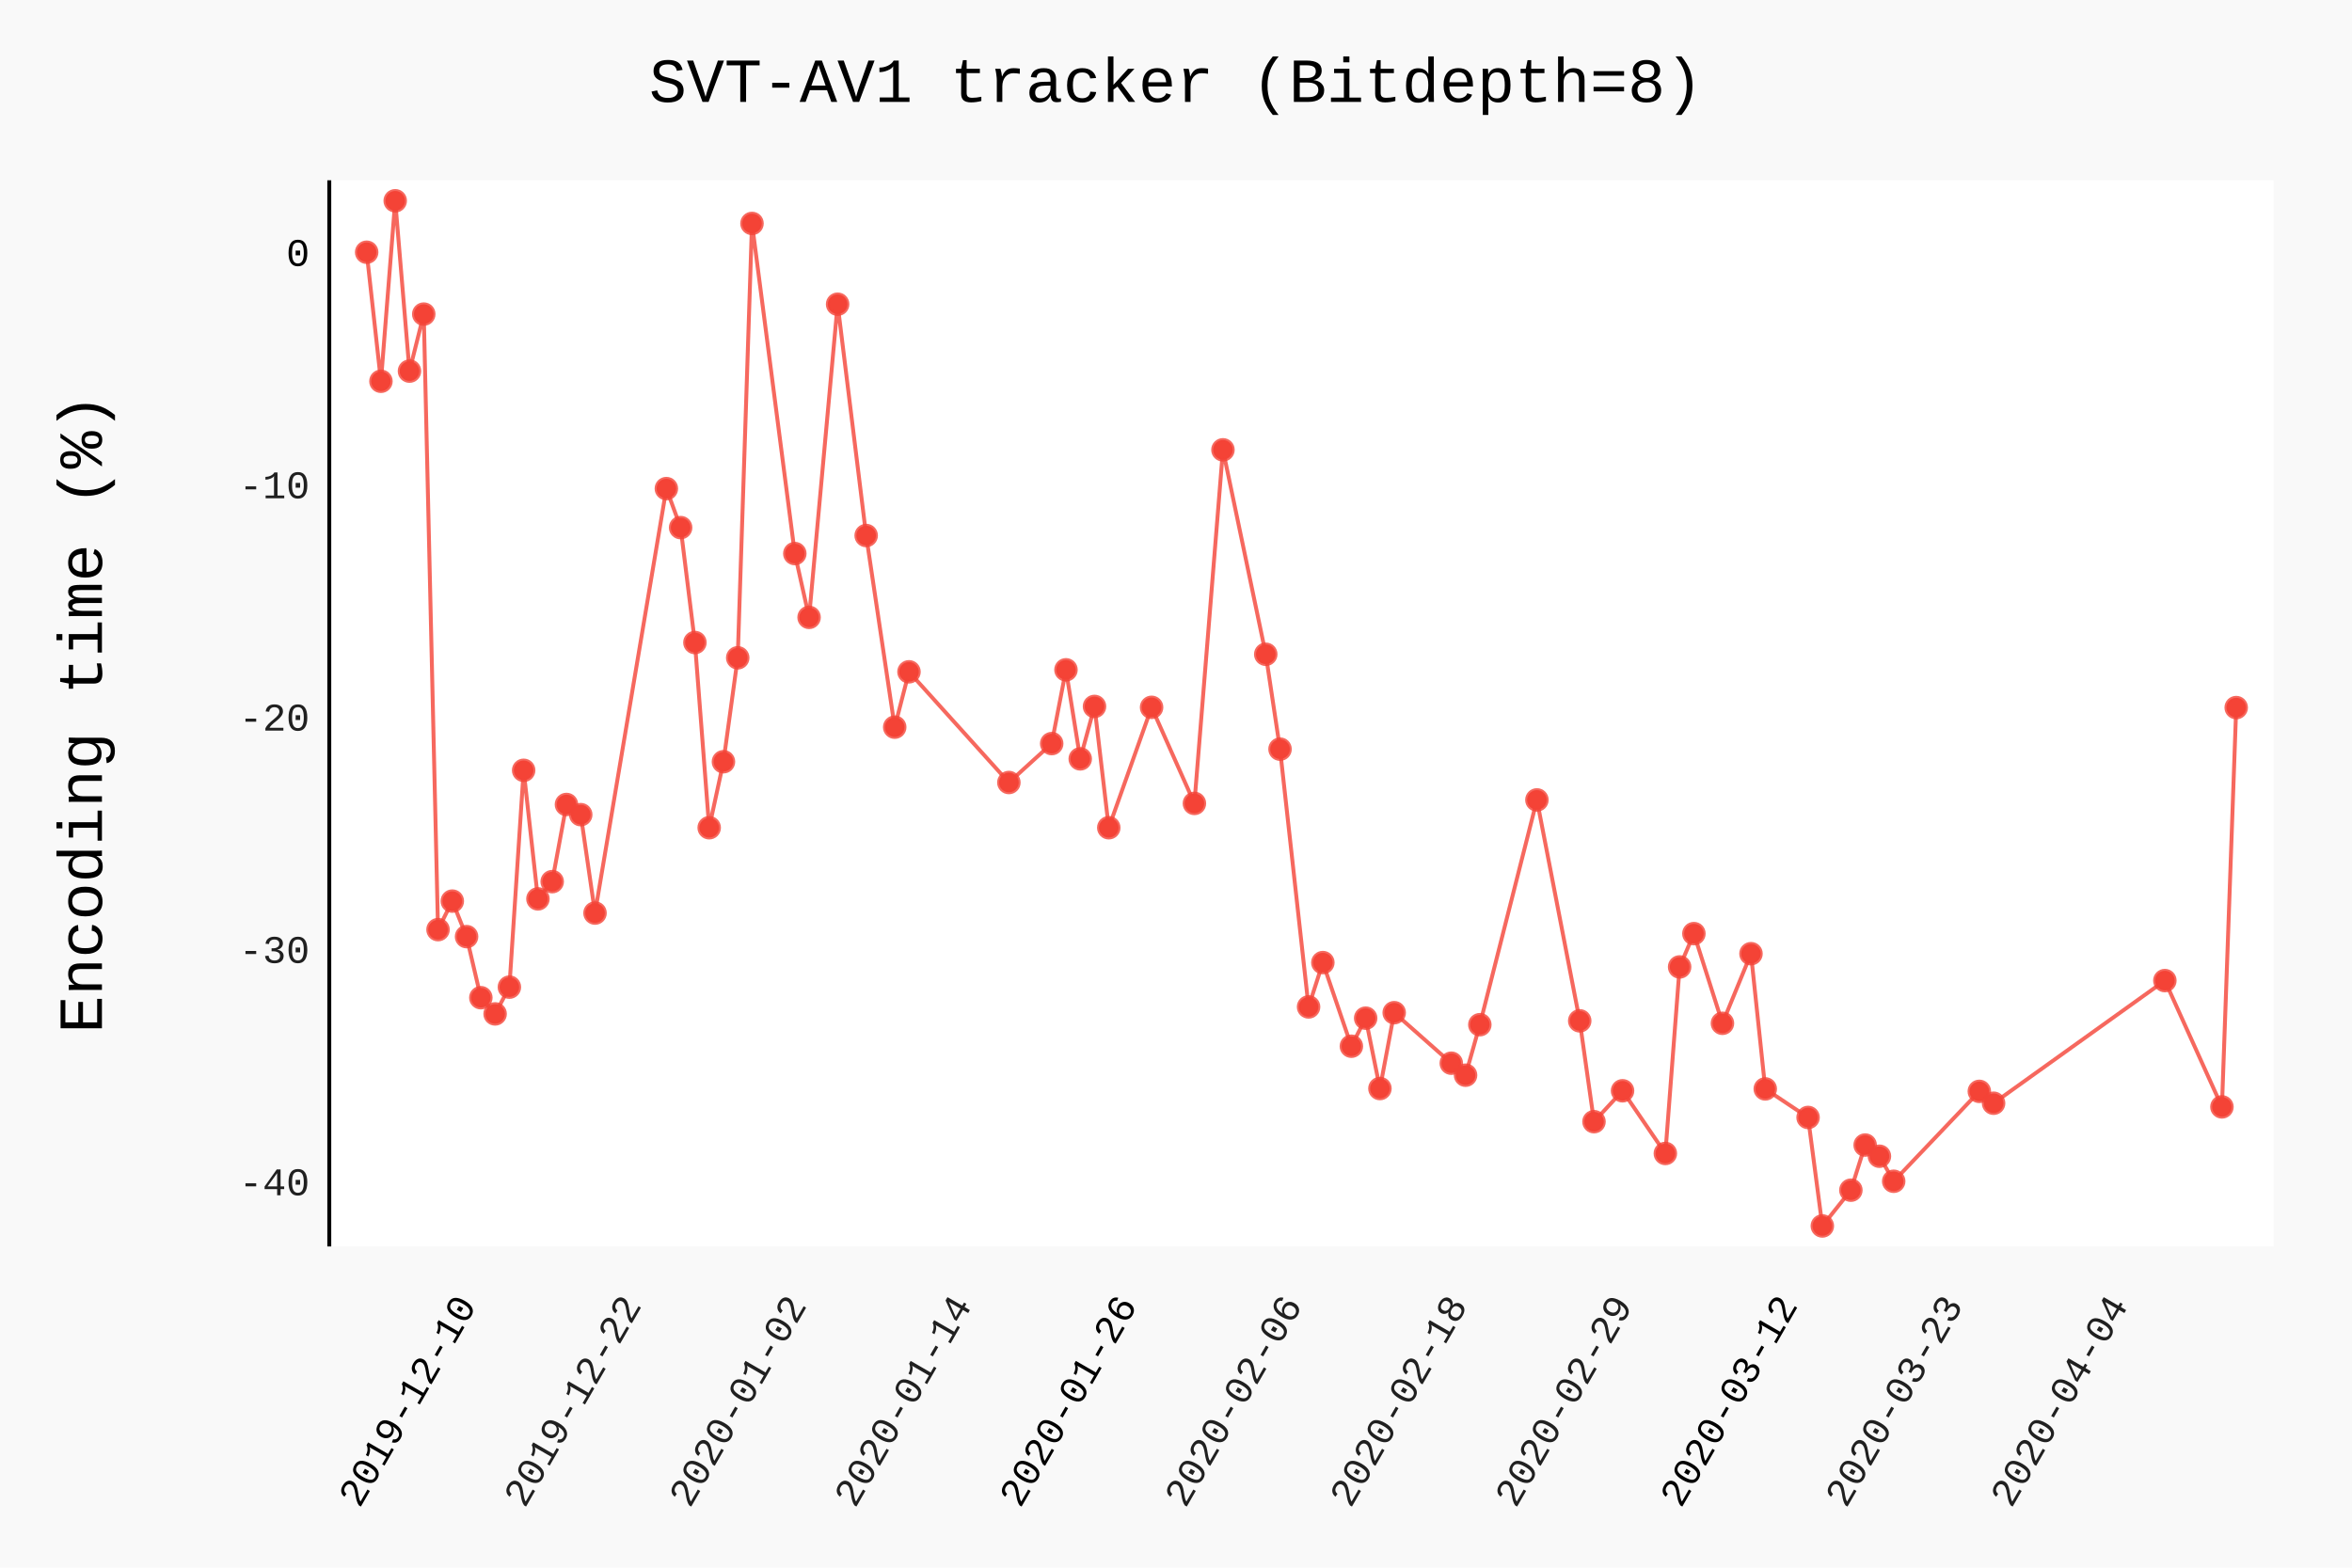
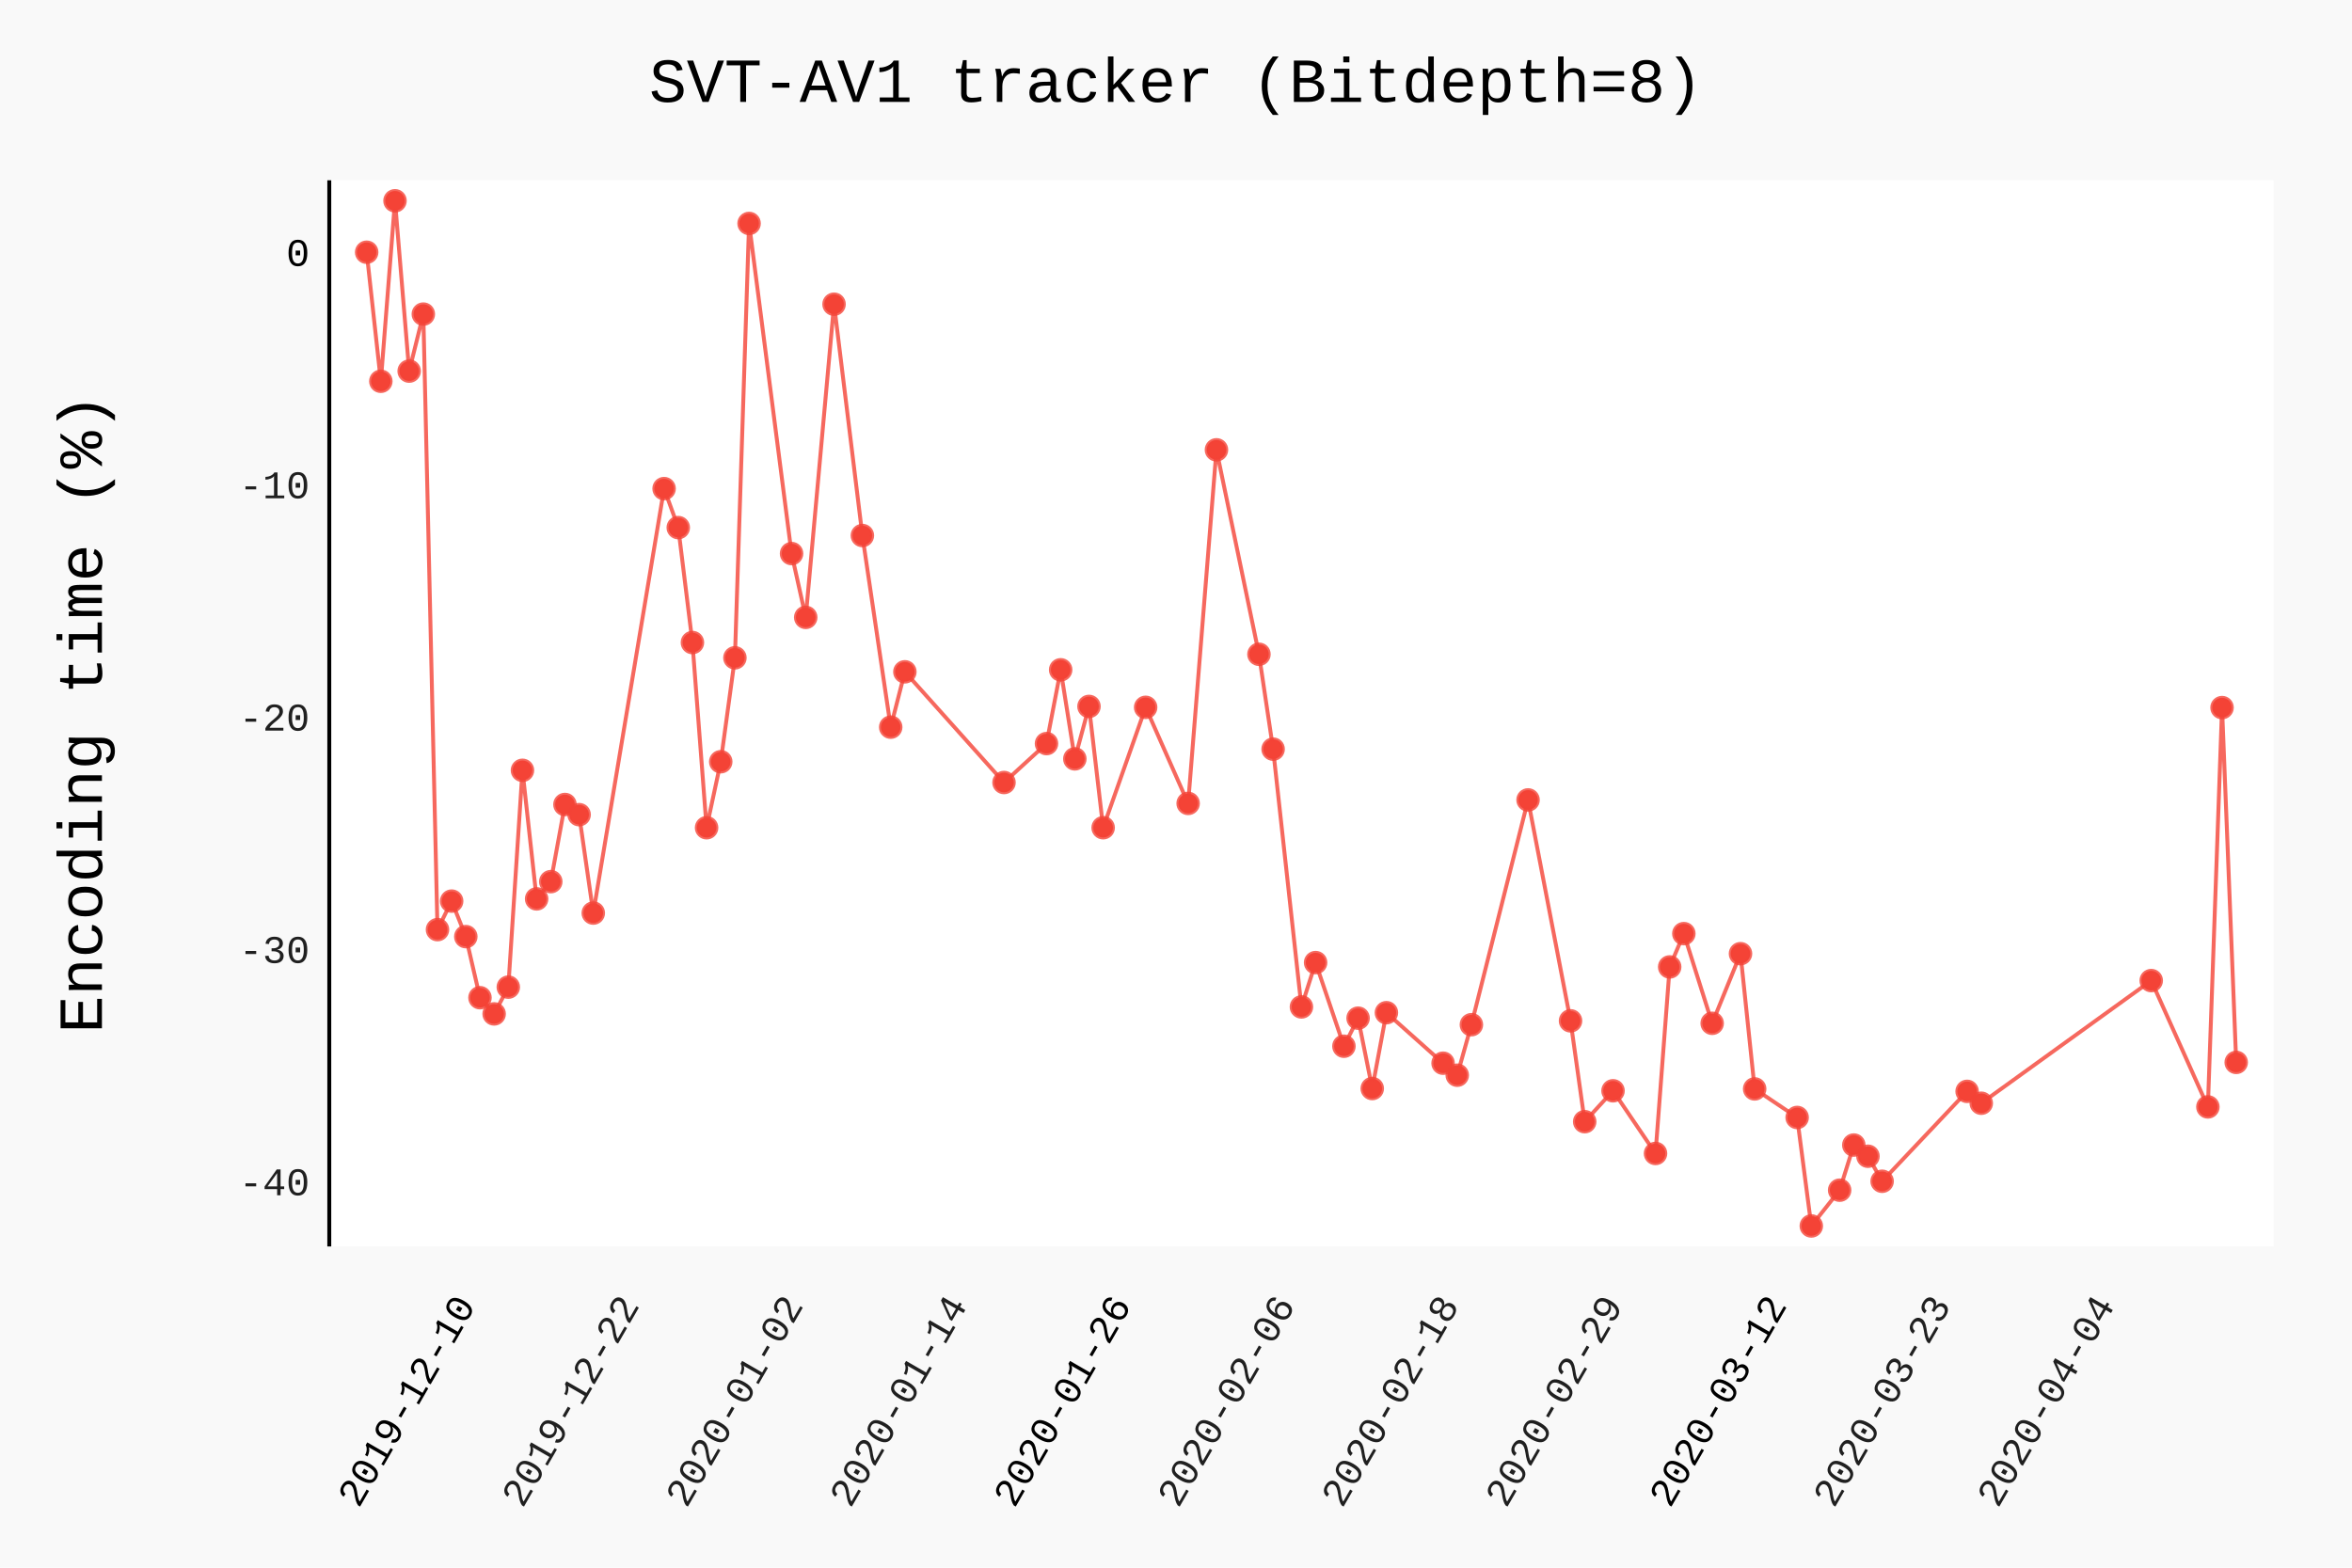
- <svg xmlns="http://www.w3.org/2000/svg" class="pygal-chart" id="chart-8add6dac-dfdd-4f54-ad9d-352d6ab60c06" viewBox="0 0 600 400">
+ <svg xmlns="http://www.w3.org/2000/svg" class="pygal-chart" id="chart-3afecbb2-24a1-4b20-9def-3bb11aa55ef2" viewBox="0 0 600 400">
  <defs>
-     <style type="text/css">#chart-8add6dac-dfdd-4f54-ad9d-352d6ab60c06{-webkit-user-select:none;-webkit-font-smoothing:antialiased;font-family:Consolas,"Liberation Mono",Menlo,Courier,monospace}#chart-8add6dac-dfdd-4f54-ad9d-352d6ab60c06 .title{font-family:Consolas,"Liberation Mono",Menlo,Courier,monospace;font-size:16px}#chart-8add6dac-dfdd-4f54-ad9d-352d6ab60c06 .legends .legend text{font-family:Consolas,"Liberation Mono",Menlo,Courier,monospace;font-size:14px}#chart-8add6dac-dfdd-4f54-ad9d-352d6ab60c06 .axis text{font-family:Consolas,"Liberation Mono",Menlo,Courier,monospace;font-size:10px}#chart-8add6dac-dfdd-4f54-ad9d-352d6ab60c06 .axis text.major{font-family:Consolas,"Liberation Mono",Menlo,Courier,monospace;font-size:10px}#chart-8add6dac-dfdd-4f54-ad9d-352d6ab60c06 .text-overlay text.value{font-family:Consolas,"Liberation Mono",Menlo,Courier,monospace;font-size:16px}#chart-8add6dac-dfdd-4f54-ad9d-352d6ab60c06 .text-overlay text.label{font-family:Consolas,"Liberation Mono",Menlo,Courier,monospace;font-size:10px}#chart-8add6dac-dfdd-4f54-ad9d-352d6ab60c06 .tooltip{font-family:Consolas,"Liberation Mono",Menlo,Courier,monospace;font-size:14px}#chart-8add6dac-dfdd-4f54-ad9d-352d6ab60c06 text.no_data{font-family:Consolas,"Liberation Mono",Menlo,Courier,monospace;font-size:64px}
- #chart-8add6dac-dfdd-4f54-ad9d-352d6ab60c06{background-color:rgba(249,249,249,1)}#chart-8add6dac-dfdd-4f54-ad9d-352d6ab60c06 path,#chart-8add6dac-dfdd-4f54-ad9d-352d6ab60c06 line,#chart-8add6dac-dfdd-4f54-ad9d-352d6ab60c06 rect,#chart-8add6dac-dfdd-4f54-ad9d-352d6ab60c06 circle{-webkit-transition:150ms;-moz-transition:150ms;transition:150ms}#chart-8add6dac-dfdd-4f54-ad9d-352d6ab60c06 .graph &gt; .background{fill:rgba(249,249,249,1)}#chart-8add6dac-dfdd-4f54-ad9d-352d6ab60c06 .plot &gt; .background{fill:rgba(255,255,255,1)}#chart-8add6dac-dfdd-4f54-ad9d-352d6ab60c06 .graph{fill:rgba(0,0,0,.87)}#chart-8add6dac-dfdd-4f54-ad9d-352d6ab60c06 text.no_data{fill:rgba(0,0,0,1)}#chart-8add6dac-dfdd-4f54-ad9d-352d6ab60c06 .title{fill:rgba(0,0,0,1)}#chart-8add6dac-dfdd-4f54-ad9d-352d6ab60c06 .legends .legend text{fill:rgba(0,0,0,.87)}#chart-8add6dac-dfdd-4f54-ad9d-352d6ab60c06 .legends .legend:hover text{fill:rgba(0,0,0,1)}#chart-8add6dac-dfdd-4f54-ad9d-352d6ab60c06 .axis .line{stroke:rgba(0,0,0,1)}#chart-8add6dac-dfdd-4f54-ad9d-352d6ab60c06 .axis .guide.line{stroke:rgba(0,0,0,.54)}#chart-8add6dac-dfdd-4f54-ad9d-352d6ab60c06 .axis .major.line{stroke:rgba(0,0,0,.87)}#chart-8add6dac-dfdd-4f54-ad9d-352d6ab60c06 .axis text.major{fill:rgba(0,0,0,1)}#chart-8add6dac-dfdd-4f54-ad9d-352d6ab60c06 .axis.y .guides:hover .guide.line,#chart-8add6dac-dfdd-4f54-ad9d-352d6ab60c06 .line-graph .axis.x .guides:hover .guide.line,#chart-8add6dac-dfdd-4f54-ad9d-352d6ab60c06 .stackedline-graph .axis.x .guides:hover .guide.line,#chart-8add6dac-dfdd-4f54-ad9d-352d6ab60c06 .xy-graph .axis.x .guides:hover .guide.line{stroke:rgba(0,0,0,1)}#chart-8add6dac-dfdd-4f54-ad9d-352d6ab60c06 .axis .guides:hover text{fill:rgba(0,0,0,1)}#chart-8add6dac-dfdd-4f54-ad9d-352d6ab60c06 .reactive{fill-opacity:.7;stroke-opacity:.8}#chart-8add6dac-dfdd-4f54-ad9d-352d6ab60c06 .ci{stroke:rgba(0,0,0,.87)}#chart-8add6dac-dfdd-4f54-ad9d-352d6ab60c06 .reactive.active,#chart-8add6dac-dfdd-4f54-ad9d-352d6ab60c06 .active .reactive{fill-opacity:.8;stroke-opacity:.9;stroke-width:4}#chart-8add6dac-dfdd-4f54-ad9d-352d6ab60c06 .ci .reactive.active{stroke-width:1.5}#chart-8add6dac-dfdd-4f54-ad9d-352d6ab60c06 .series text{fill:rgba(0,0,0,1)}#chart-8add6dac-dfdd-4f54-ad9d-352d6ab60c06 .tooltip rect{fill:rgba(255,255,255,1);stroke:rgba(0,0,0,1);-webkit-transition:opacity 150ms;-moz-transition:opacity 150ms;transition:opacity 150ms}#chart-8add6dac-dfdd-4f54-ad9d-352d6ab60c06 .tooltip .label{fill:rgba(0,0,0,.87)}#chart-8add6dac-dfdd-4f54-ad9d-352d6ab60c06 .tooltip .label{fill:rgba(0,0,0,.87)}#chart-8add6dac-dfdd-4f54-ad9d-352d6ab60c06 .tooltip .legend{font-size:.8em;fill:rgba(0,0,0,.54)}#chart-8add6dac-dfdd-4f54-ad9d-352d6ab60c06 .tooltip .x_label{font-size:.6em;fill:rgba(0,0,0,1)}#chart-8add6dac-dfdd-4f54-ad9d-352d6ab60c06 .tooltip .xlink{font-size:.5em;text-decoration:underline}#chart-8add6dac-dfdd-4f54-ad9d-352d6ab60c06 .tooltip .value{font-size:1.5em}#chart-8add6dac-dfdd-4f54-ad9d-352d6ab60c06 .bound{font-size:.5em}#chart-8add6dac-dfdd-4f54-ad9d-352d6ab60c06 .max-value{font-size:.75em;fill:rgba(0,0,0,.54)}#chart-8add6dac-dfdd-4f54-ad9d-352d6ab60c06 .map-element{fill:rgba(255,255,255,1);stroke:rgba(0,0,0,.54) !important}#chart-8add6dac-dfdd-4f54-ad9d-352d6ab60c06 .map-element .reactive{fill-opacity:inherit;stroke-opacity:inherit}#chart-8add6dac-dfdd-4f54-ad9d-352d6ab60c06 .color-0,#chart-8add6dac-dfdd-4f54-ad9d-352d6ab60c06 .color-0 a:visited{stroke:#F44336;fill:#F44336}#chart-8add6dac-dfdd-4f54-ad9d-352d6ab60c06 .text-overlay .color-0 text{fill:black}
- #chart-8add6dac-dfdd-4f54-ad9d-352d6ab60c06 text.no_data{text-anchor:middle}#chart-8add6dac-dfdd-4f54-ad9d-352d6ab60c06 .guide.line{fill:none}#chart-8add6dac-dfdd-4f54-ad9d-352d6ab60c06 .centered{text-anchor:middle}#chart-8add6dac-dfdd-4f54-ad9d-352d6ab60c06 .title{text-anchor:middle}#chart-8add6dac-dfdd-4f54-ad9d-352d6ab60c06 .legends .legend text{fill-opacity:1}#chart-8add6dac-dfdd-4f54-ad9d-352d6ab60c06 .axis.x text{text-anchor:middle}#chart-8add6dac-dfdd-4f54-ad9d-352d6ab60c06 .axis.x:not(.web) text[transform]{text-anchor:start}#chart-8add6dac-dfdd-4f54-ad9d-352d6ab60c06 .axis.x:not(.web) text[transform].backwards{text-anchor:end}#chart-8add6dac-dfdd-4f54-ad9d-352d6ab60c06 .axis.y text{text-anchor:end}#chart-8add6dac-dfdd-4f54-ad9d-352d6ab60c06 .axis.y text[transform].backwards{text-anchor:start}#chart-8add6dac-dfdd-4f54-ad9d-352d6ab60c06 .axis.y2 text{text-anchor:start}#chart-8add6dac-dfdd-4f54-ad9d-352d6ab60c06 .axis.y2 text[transform].backwards{text-anchor:end}#chart-8add6dac-dfdd-4f54-ad9d-352d6ab60c06 .axis .guide.line{stroke-dasharray:4,4}#chart-8add6dac-dfdd-4f54-ad9d-352d6ab60c06 .axis .major.guide.line{stroke-dasharray:6,6}#chart-8add6dac-dfdd-4f54-ad9d-352d6ab60c06 .horizontal .axis.y .guide.line,#chart-8add6dac-dfdd-4f54-ad9d-352d6ab60c06 .horizontal .axis.y2 .guide.line,#chart-8add6dac-dfdd-4f54-ad9d-352d6ab60c06 .vertical .axis.x .guide.line{opacity:0}#chart-8add6dac-dfdd-4f54-ad9d-352d6ab60c06 .horizontal .axis.always_show .guide.line,#chart-8add6dac-dfdd-4f54-ad9d-352d6ab60c06 .vertical .axis.always_show .guide.line{opacity:1 !important}#chart-8add6dac-dfdd-4f54-ad9d-352d6ab60c06 .axis.y .guides:hover .guide.line,#chart-8add6dac-dfdd-4f54-ad9d-352d6ab60c06 .axis.y2 .guides:hover .guide.line,#chart-8add6dac-dfdd-4f54-ad9d-352d6ab60c06 .axis.x .guides:hover .guide.line{opacity:1}#chart-8add6dac-dfdd-4f54-ad9d-352d6ab60c06 .axis .guides:hover text{opacity:1}#chart-8add6dac-dfdd-4f54-ad9d-352d6ab60c06 .nofill{fill:none}#chart-8add6dac-dfdd-4f54-ad9d-352d6ab60c06 .subtle-fill{fill-opacity:.2}#chart-8add6dac-dfdd-4f54-ad9d-352d6ab60c06 .dot{stroke-width:1px;fill-opacity:1}#chart-8add6dac-dfdd-4f54-ad9d-352d6ab60c06 .dot.active{stroke-width:5px}#chart-8add6dac-dfdd-4f54-ad9d-352d6ab60c06 .dot.negative{fill:transparent}#chart-8add6dac-dfdd-4f54-ad9d-352d6ab60c06 text,#chart-8add6dac-dfdd-4f54-ad9d-352d6ab60c06 tspan{stroke:none !important}#chart-8add6dac-dfdd-4f54-ad9d-352d6ab60c06 .series text.active{opacity:1}#chart-8add6dac-dfdd-4f54-ad9d-352d6ab60c06 .tooltip rect{fill-opacity:.95;stroke-width:.5}#chart-8add6dac-dfdd-4f54-ad9d-352d6ab60c06 .tooltip text{fill-opacity:1}#chart-8add6dac-dfdd-4f54-ad9d-352d6ab60c06 .showable{visibility:hidden}#chart-8add6dac-dfdd-4f54-ad9d-352d6ab60c06 .showable.shown{visibility:visible}#chart-8add6dac-dfdd-4f54-ad9d-352d6ab60c06 .gauge-background{fill:rgba(229,229,229,1);stroke:none}#chart-8add6dac-dfdd-4f54-ad9d-352d6ab60c06 .bg-lines{stroke:rgba(249,249,249,1);stroke-width:2px}</style>
+     <style type="text/css">#chart-3afecbb2-24a1-4b20-9def-3bb11aa55ef2{-webkit-user-select:none;-webkit-font-smoothing:antialiased;font-family:Consolas,"Liberation Mono",Menlo,Courier,monospace}#chart-3afecbb2-24a1-4b20-9def-3bb11aa55ef2 .title{font-family:Consolas,"Liberation Mono",Menlo,Courier,monospace;font-size:16px}#chart-3afecbb2-24a1-4b20-9def-3bb11aa55ef2 .legends .legend text{font-family:Consolas,"Liberation Mono",Menlo,Courier,monospace;font-size:14px}#chart-3afecbb2-24a1-4b20-9def-3bb11aa55ef2 .axis text{font-family:Consolas,"Liberation Mono",Menlo,Courier,monospace;font-size:10px}#chart-3afecbb2-24a1-4b20-9def-3bb11aa55ef2 .axis text.major{font-family:Consolas,"Liberation Mono",Menlo,Courier,monospace;font-size:10px}#chart-3afecbb2-24a1-4b20-9def-3bb11aa55ef2 .text-overlay text.value{font-family:Consolas,"Liberation Mono",Menlo,Courier,monospace;font-size:16px}#chart-3afecbb2-24a1-4b20-9def-3bb11aa55ef2 .text-overlay text.label{font-family:Consolas,"Liberation Mono",Menlo,Courier,monospace;font-size:10px}#chart-3afecbb2-24a1-4b20-9def-3bb11aa55ef2 .tooltip{font-family:Consolas,"Liberation Mono",Menlo,Courier,monospace;font-size:14px}#chart-3afecbb2-24a1-4b20-9def-3bb11aa55ef2 text.no_data{font-family:Consolas,"Liberation Mono",Menlo,Courier,monospace;font-size:64px}
+ #chart-3afecbb2-24a1-4b20-9def-3bb11aa55ef2{background-color:rgba(249,249,249,1)}#chart-3afecbb2-24a1-4b20-9def-3bb11aa55ef2 path,#chart-3afecbb2-24a1-4b20-9def-3bb11aa55ef2 line,#chart-3afecbb2-24a1-4b20-9def-3bb11aa55ef2 rect,#chart-3afecbb2-24a1-4b20-9def-3bb11aa55ef2 circle{-webkit-transition:150ms;-moz-transition:150ms;transition:150ms}#chart-3afecbb2-24a1-4b20-9def-3bb11aa55ef2 .graph &gt; .background{fill:rgba(249,249,249,1)}#chart-3afecbb2-24a1-4b20-9def-3bb11aa55ef2 .plot &gt; .background{fill:rgba(255,255,255,1)}#chart-3afecbb2-24a1-4b20-9def-3bb11aa55ef2 .graph{fill:rgba(0,0,0,.87)}#chart-3afecbb2-24a1-4b20-9def-3bb11aa55ef2 text.no_data{fill:rgba(0,0,0,1)}#chart-3afecbb2-24a1-4b20-9def-3bb11aa55ef2 .title{fill:rgba(0,0,0,1)}#chart-3afecbb2-24a1-4b20-9def-3bb11aa55ef2 .legends .legend text{fill:rgba(0,0,0,.87)}#chart-3afecbb2-24a1-4b20-9def-3bb11aa55ef2 .legends .legend:hover text{fill:rgba(0,0,0,1)}#chart-3afecbb2-24a1-4b20-9def-3bb11aa55ef2 .axis .line{stroke:rgba(0,0,0,1)}#chart-3afecbb2-24a1-4b20-9def-3bb11aa55ef2 .axis .guide.line{stroke:rgba(0,0,0,.54)}#chart-3afecbb2-24a1-4b20-9def-3bb11aa55ef2 .axis .major.line{stroke:rgba(0,0,0,.87)}#chart-3afecbb2-24a1-4b20-9def-3bb11aa55ef2 .axis text.major{fill:rgba(0,0,0,1)}#chart-3afecbb2-24a1-4b20-9def-3bb11aa55ef2 .axis.y .guides:hover .guide.line,#chart-3afecbb2-24a1-4b20-9def-3bb11aa55ef2 .line-graph .axis.x .guides:hover .guide.line,#chart-3afecbb2-24a1-4b20-9def-3bb11aa55ef2 .stackedline-graph .axis.x .guides:hover .guide.line,#chart-3afecbb2-24a1-4b20-9def-3bb11aa55ef2 .xy-graph .axis.x .guides:hover .guide.line{stroke:rgba(0,0,0,1)}#chart-3afecbb2-24a1-4b20-9def-3bb11aa55ef2 .axis .guides:hover text{fill:rgba(0,0,0,1)}#chart-3afecbb2-24a1-4b20-9def-3bb11aa55ef2 .reactive{fill-opacity:.7;stroke-opacity:.8}#chart-3afecbb2-24a1-4b20-9def-3bb11aa55ef2 .ci{stroke:rgba(0,0,0,.87)}#chart-3afecbb2-24a1-4b20-9def-3bb11aa55ef2 .reactive.active,#chart-3afecbb2-24a1-4b20-9def-3bb11aa55ef2 .active .reactive{fill-opacity:.8;stroke-opacity:.9;stroke-width:4}#chart-3afecbb2-24a1-4b20-9def-3bb11aa55ef2 .ci .reactive.active{stroke-width:1.5}#chart-3afecbb2-24a1-4b20-9def-3bb11aa55ef2 .series text{fill:rgba(0,0,0,1)}#chart-3afecbb2-24a1-4b20-9def-3bb11aa55ef2 .tooltip rect{fill:rgba(255,255,255,1);stroke:rgba(0,0,0,1);-webkit-transition:opacity 150ms;-moz-transition:opacity 150ms;transition:opacity 150ms}#chart-3afecbb2-24a1-4b20-9def-3bb11aa55ef2 .tooltip .label{fill:rgba(0,0,0,.87)}#chart-3afecbb2-24a1-4b20-9def-3bb11aa55ef2 .tooltip .label{fill:rgba(0,0,0,.87)}#chart-3afecbb2-24a1-4b20-9def-3bb11aa55ef2 .tooltip .legend{font-size:.8em;fill:rgba(0,0,0,.54)}#chart-3afecbb2-24a1-4b20-9def-3bb11aa55ef2 .tooltip .x_label{font-size:.6em;fill:rgba(0,0,0,1)}#chart-3afecbb2-24a1-4b20-9def-3bb11aa55ef2 .tooltip .xlink{font-size:.5em;text-decoration:underline}#chart-3afecbb2-24a1-4b20-9def-3bb11aa55ef2 .tooltip .value{font-size:1.5em}#chart-3afecbb2-24a1-4b20-9def-3bb11aa55ef2 .bound{font-size:.5em}#chart-3afecbb2-24a1-4b20-9def-3bb11aa55ef2 .max-value{font-size:.75em;fill:rgba(0,0,0,.54)}#chart-3afecbb2-24a1-4b20-9def-3bb11aa55ef2 .map-element{fill:rgba(255,255,255,1);stroke:rgba(0,0,0,.54) !important}#chart-3afecbb2-24a1-4b20-9def-3bb11aa55ef2 .map-element .reactive{fill-opacity:inherit;stroke-opacity:inherit}#chart-3afecbb2-24a1-4b20-9def-3bb11aa55ef2 .color-0,#chart-3afecbb2-24a1-4b20-9def-3bb11aa55ef2 .color-0 a:visited{stroke:#F44336;fill:#F44336}#chart-3afecbb2-24a1-4b20-9def-3bb11aa55ef2 .text-overlay .color-0 text{fill:black}
+ #chart-3afecbb2-24a1-4b20-9def-3bb11aa55ef2 text.no_data{text-anchor:middle}#chart-3afecbb2-24a1-4b20-9def-3bb11aa55ef2 .guide.line{fill:none}#chart-3afecbb2-24a1-4b20-9def-3bb11aa55ef2 .centered{text-anchor:middle}#chart-3afecbb2-24a1-4b20-9def-3bb11aa55ef2 .title{text-anchor:middle}#chart-3afecbb2-24a1-4b20-9def-3bb11aa55ef2 .legends .legend text{fill-opacity:1}#chart-3afecbb2-24a1-4b20-9def-3bb11aa55ef2 .axis.x text{text-anchor:middle}#chart-3afecbb2-24a1-4b20-9def-3bb11aa55ef2 .axis.x:not(.web) text[transform]{text-anchor:start}#chart-3afecbb2-24a1-4b20-9def-3bb11aa55ef2 .axis.x:not(.web) text[transform].backwards{text-anchor:end}#chart-3afecbb2-24a1-4b20-9def-3bb11aa55ef2 .axis.y text{text-anchor:end}#chart-3afecbb2-24a1-4b20-9def-3bb11aa55ef2 .axis.y text[transform].backwards{text-anchor:start}#chart-3afecbb2-24a1-4b20-9def-3bb11aa55ef2 .axis.y2 text{text-anchor:start}#chart-3afecbb2-24a1-4b20-9def-3bb11aa55ef2 .axis.y2 text[transform].backwards{text-anchor:end}#chart-3afecbb2-24a1-4b20-9def-3bb11aa55ef2 .axis .guide.line{stroke-dasharray:4,4}#chart-3afecbb2-24a1-4b20-9def-3bb11aa55ef2 .axis .major.guide.line{stroke-dasharray:6,6}#chart-3afecbb2-24a1-4b20-9def-3bb11aa55ef2 .horizontal .axis.y .guide.line,#chart-3afecbb2-24a1-4b20-9def-3bb11aa55ef2 .horizontal .axis.y2 .guide.line,#chart-3afecbb2-24a1-4b20-9def-3bb11aa55ef2 .vertical .axis.x .guide.line{opacity:0}#chart-3afecbb2-24a1-4b20-9def-3bb11aa55ef2 .horizontal .axis.always_show .guide.line,#chart-3afecbb2-24a1-4b20-9def-3bb11aa55ef2 .vertical .axis.always_show .guide.line{opacity:1 !important}#chart-3afecbb2-24a1-4b20-9def-3bb11aa55ef2 .axis.y .guides:hover .guide.line,#chart-3afecbb2-24a1-4b20-9def-3bb11aa55ef2 .axis.y2 .guides:hover .guide.line,#chart-3afecbb2-24a1-4b20-9def-3bb11aa55ef2 .axis.x .guides:hover .guide.line{opacity:1}#chart-3afecbb2-24a1-4b20-9def-3bb11aa55ef2 .axis .guides:hover text{opacity:1}#chart-3afecbb2-24a1-4b20-9def-3bb11aa55ef2 .nofill{fill:none}#chart-3afecbb2-24a1-4b20-9def-3bb11aa55ef2 .subtle-fill{fill-opacity:.2}#chart-3afecbb2-24a1-4b20-9def-3bb11aa55ef2 .dot{stroke-width:1px;fill-opacity:1}#chart-3afecbb2-24a1-4b20-9def-3bb11aa55ef2 .dot.active{stroke-width:5px}#chart-3afecbb2-24a1-4b20-9def-3bb11aa55ef2 .dot.negative{fill:transparent}#chart-3afecbb2-24a1-4b20-9def-3bb11aa55ef2 text,#chart-3afecbb2-24a1-4b20-9def-3bb11aa55ef2 tspan{stroke:none !important}#chart-3afecbb2-24a1-4b20-9def-3bb11aa55ef2 .series text.active{opacity:1}#chart-3afecbb2-24a1-4b20-9def-3bb11aa55ef2 .tooltip rect{fill-opacity:.95;stroke-width:.5}#chart-3afecbb2-24a1-4b20-9def-3bb11aa55ef2 .tooltip text{fill-opacity:1}#chart-3afecbb2-24a1-4b20-9def-3bb11aa55ef2 .showable{visibility:hidden}#chart-3afecbb2-24a1-4b20-9def-3bb11aa55ef2 .showable.shown{visibility:visible}#chart-3afecbb2-24a1-4b20-9def-3bb11aa55ef2 .gauge-background{fill:rgba(229,229,229,1);stroke:none}#chart-3afecbb2-24a1-4b20-9def-3bb11aa55ef2 .bg-lines{stroke:rgba(249,249,249,1);stroke-width:2px}</style>
  </defs>
  <g class="graph datetimeline-graph vertical">
    <rect class="background" height="400" width="600" x="0" y="0" />
    <g class="plot" transform="translate(84, 46)">
      <rect class="background" height="272.038" width="496.0" x="0" y="0" />
      <g class="axis y">
        <g class="guides">
          <text class="" x="-5" y="258.972">-40</text>
        </g>
        <g class="guides">
          <text class="" x="-5" y="199.693">-30</text>
        </g>
        <g class="guides">
          <text class="" x="-5" y="140.415">-20</text>
        </g>
        <g class="guides">
          <text class="" x="-5" y="81.137">-10</text>
        </g>
        <g class="guides">
          <text class="major" x="-5" y="21.858">0</text>
        </g>
      </g>
      <g class="axis x">
        <path class="line" d="M0 0 v272.038" />
        <g class="guides">
-           <path class="major guide line" d="M37.72 0 v272.038" />
-           <text class="major backwards" transform="rotate(300 37.71967 287.0385)" x="37.72" y="287.038">2019-12-10</text>
-         </g>
-         <g class="guides">
-           <path class="guide line" d="M79.857 0 v272.038" />
-           <text class="backwards" transform="rotate(300 79.85664 287.0385)" x="79.857" y="287.038">2019-12-22</text>
-         </g>
-         <g class="guides">
-           <path class="guide line" d="M121.994 0 v272.038" />
-           <text class="backwards" transform="rotate(300 121.9936 287.0385)" x="121.994" y="287.038">2020-01-02</text>
-         </g>
-         <g class="guides">
-           <path class="guide line" d="M164.131 0 v272.038" />
-           <text class="backwards" transform="rotate(300 164.1306 287.0385)" x="164.131" y="287.038">2020-01-14</text>
-         </g>
-         <g class="guides">
-           <path class="major guide line" d="M206.268 0 v272.038" />
-           <text class="major backwards" transform="rotate(300 206.2675 287.0385)" x="206.268" y="287.038">2020-01-26</text>
-         </g>
-         <g class="guides">
-           <path class="guide line" d="M248.405 0 v272.038" />
-           <text class="backwards" transform="rotate(300 248.4045 287.0385)" x="248.405" y="287.038">2020-02-06</text>
-         </g>
-         <g class="guides">
-           <path class="guide line" d="M290.541 0 v272.038" />
-           <text class="backwards" transform="rotate(300 290.5415 287.0385)" x="290.541" y="287.038">2020-02-18</text>
-         </g>
-         <g class="guides">
-           <path class="guide line" d="M332.678 0 v272.038" />
-           <text class="backwards" transform="rotate(300 332.6785 287.0385)" x="332.678" y="287.038">2020-02-29</text>
-         </g>
-         <g class="guides">
-           <path class="major guide line" d="M374.815 0 v272.038" />
-           <text class="major backwards" transform="rotate(300 374.8154 287.0385)" x="374.815" y="287.038">2020-03-12</text>
-         </g>
-         <g class="guides">
-           <path class="guide line" d="M416.952 0 v272.038" />
-           <text class="backwards" transform="rotate(300 416.9524 287.0385)" x="416.952" y="287.038">2020-03-23</text>
-         </g>
-         <g class="guides">
-           <path class="guide line" d="M459.089 0 v272.038" />
-           <text class="backwards" transform="rotate(300 459.0894 287.0385)" x="459.089" y="287.038">2020-04-04</text>
+           <path class="major guide line" d="M37.506 0 v272.038" />
+           <text class="major backwards" transform="rotate(300 37.50617 287.0385)" x="37.506" y="287.038">2019-12-10</text>
+         </g>
+         <g class="guides">
+           <path class="guide line" d="M79.324 0 v272.038" />
+           <text class="backwards" transform="rotate(300 79.32392 287.0385)" x="79.324" y="287.038">2019-12-22</text>
+         </g>
+         <g class="guides">
+           <path class="guide line" d="M121.142 0 v272.038" />
+           <text class="backwards" transform="rotate(300 121.1417 287.0385)" x="121.142" y="287.038">2020-01-02</text>
+         </g>
+         <g class="guides">
+           <path class="guide line" d="M162.959 0 v272.038" />
+           <text class="backwards" transform="rotate(300 162.9594 287.0385)" x="162.959" y="287.038">2020-01-14</text>
+         </g>
+         <g class="guides">
+           <path class="major guide line" d="M204.777 0 v272.038" />
+           <text class="major backwards" transform="rotate(300 204.7772 287.0385)" x="204.777" y="287.038">2020-01-26</text>
+         </g>
+         <g class="guides">
+           <path class="guide line" d="M246.595 0 v272.038" />
+           <text class="backwards" transform="rotate(300 246.5949 287.0385)" x="246.595" y="287.038">2020-02-06</text>
+         </g>
+         <g class="guides">
+           <path class="guide line" d="M288.413 0 v272.038" />
+           <text class="backwards" transform="rotate(300 288.4127 287.0385)" x="288.413" y="287.038">2020-02-18</text>
+         </g>
+         <g class="guides">
+           <path class="guide line" d="M330.23 0 v272.038" />
+           <text class="backwards" transform="rotate(300 330.2304 287.0385)" x="330.23" y="287.038">2020-02-29</text>
+         </g>
+         <g class="guides">
+           <path class="major guide line" d="M372.048 0 v272.038" />
+           <text class="major backwards" transform="rotate(300 372.0482 287.0385)" x="372.048" y="287.038">2020-03-12</text>
+         </g>
+         <g class="guides">
+           <path class="guide line" d="M413.866 0 v272.038" />
+           <text class="backwards" transform="rotate(300 413.8659 287.0385)" x="413.866" y="287.038">2020-03-23</text>
+         </g>
+         <g class="guides">
+           <path class="guide line" d="M455.684 0 v272.038" />
+           <text class="backwards" transform="rotate(300 455.6837 287.0385)" x="455.684" y="287.038">2020-04-04</text>
        </g>
      </g>
      <g class="series serie-0 color-0">
-         <path class="line reactive nofill" d="M9.538 18.358 L13.179 51.284 16.82 5.232 20.46 48.69 24.101 34.147 27.742 191.2 31.382 183.922 35.023 192.982 38.664 208.565 42.304 212.701 45.945 205.869 49.585 150.551 53.226 183.351 56.867 178.953 60.507 159.268 64.148 161.861 67.789 186.973 85.992 78.668 89.632 88.619 93.273 117.946 96.914 165.197 100.554 148.358 104.195 121.841 107.836 11.012 118.757 95.245 122.398 111.525 129.679 31.622 136.961 90.641 144.242 139.538 147.883 125.417 173.367 153.659 184.289 143.731 187.93 124.903 191.57 147.627 195.211 134.248 198.851 165.197 209.773 134.477 220.695 158.994 227.977 68.775 238.898 120.939 242.539 145.147 249.82 210.918 253.461 199.608 260.742 220.949 264.383 213.786 268.023 231.745 271.664 212.392 286.227 225.279 289.867 228.341 293.508 215.454 308.07 158.103 318.992 214.471 322.633 240.199 329.914 232.316 340.836 248.311 344.477 200.716 348.117 192.216 355.399 215.1 362.68 197.335 366.321 231.837 377.243 239.125 380.883 266.807 388.164 257.679 391.805 246.163 395.446 249.019 399.086 255.405 420.93 232.465 424.571 235.492 468.258 204.201 482.821 236.429 486.462 134.545" />
+         <path class="line reactive nofill" d="M9.538 18.358 L13.152 51.284 16.765 5.232 20.378 48.69 23.991 34.147 27.604 191.2 31.217 183.922 34.83 192.982 38.443 208.565 42.056 212.701 45.669 205.869 49.282 150.551 52.895 183.351 56.508 178.953 60.121 159.268 63.734 161.861 67.347 186.973 85.413 78.668 89.026 88.619 92.639 117.946 96.252 165.197 99.865 148.358 103.478 121.841 107.091 11.012 117.93 95.245 121.543 111.525 128.769 31.622 135.995 90.641 143.221 139.538 146.834 125.417 172.126 153.659 182.965 143.731 186.578 124.903 190.191 147.627 193.804 134.248 197.417 165.197 208.256 134.477 219.096 158.994 226.322 68.775 237.161 120.939 240.774 145.147 248 210.918 251.613 199.608 258.839 220.949 262.452 213.786 266.065 231.745 269.678 212.392 284.131 225.279 287.744 228.341 291.357 215.454 305.809 158.103 316.648 214.471 320.261 240.199 327.487 232.316 338.326 248.311 341.939 200.716 345.552 192.216 352.779 215.1 360.005 197.335 363.618 231.837 374.457 239.125 378.07 266.807 385.296 257.679 388.909 246.163 392.522 249.019 396.135 255.405 417.814 232.465 421.427 235.492 464.783 204.201 479.235 236.429 482.848 134.545 486.462 225.073" />
      </g>
    </g>
    <g class="titles">
      <text class="title plot_title" x="300.0" y="26">SVT-AV1 tracker (Bitdepth=8)</text>
      <text class="title" transform="rotate(-90 0 182.0192)" x="0" y="208.019">Encoding time (%)</text>
    </g>
    <g class="plot overlay" transform="translate(84, 46)">
      <g class="series serie-0 color-0">
        <g class="dots">
          <circle class="dot reactive tooltip-trigger" cx="9.538" cy="18.358" r="2.5" />
        </g>
        <g class="dots">
-           <circle class="dot reactive tooltip-trigger" cx="13.179" cy="51.284" r="2.5" />
-         </g>
-         <g class="dots">
-           <circle class="dot reactive tooltip-trigger" cx="16.82" cy="5.232" r="2.5" />
-         </g>
-         <g class="dots">
-           <circle class="dot reactive tooltip-trigger" cx="20.46" cy="48.69" r="2.5" />
-         </g>
-         <g class="dots">
-           <circle class="dot reactive tooltip-trigger" cx="24.101" cy="34.147" r="2.5" />
-         </g>
-         <g class="dots">
-           <circle class="dot reactive tooltip-trigger" cx="27.742" cy="191.2" r="2.5" />
-         </g>
-         <g class="dots">
-           <circle class="dot reactive tooltip-trigger" cx="31.382" cy="183.922" r="2.5" />
-         </g>
-         <g class="dots">
-           <circle class="dot reactive tooltip-trigger" cx="35.023" cy="192.982" r="2.5" />
-         </g>
-         <g class="dots">
-           <circle class="dot reactive tooltip-trigger" cx="38.664" cy="208.565" r="2.5" />
-         </g>
-         <g class="dots">
-           <circle class="dot reactive tooltip-trigger" cx="42.304" cy="212.701" r="2.5" />
-         </g>
-         <g class="dots">
-           <circle class="dot reactive tooltip-trigger" cx="45.945" cy="205.869" r="2.5" />
-         </g>
-         <g class="dots">
-           <circle class="dot reactive tooltip-trigger" cx="49.585" cy="150.551" r="2.5" />
-         </g>
-         <g class="dots">
-           <circle class="dot reactive tooltip-trigger" cx="53.226" cy="183.351" r="2.5" />
-         </g>
-         <g class="dots">
-           <circle class="dot reactive tooltip-trigger" cx="56.867" cy="178.953" r="2.5" />
-         </g>
-         <g class="dots">
-           <circle class="dot reactive tooltip-trigger" cx="60.507" cy="159.268" r="2.5" />
-         </g>
-         <g class="dots">
-           <circle class="dot reactive tooltip-trigger" cx="64.148" cy="161.861" r="2.5" />
-         </g>
-         <g class="dots">
-           <circle class="dot reactive tooltip-trigger" cx="67.789" cy="186.973" r="2.5" />
-         </g>
-         <g class="dots">
-           <circle class="dot reactive tooltip-trigger" cx="85.992" cy="78.668" r="2.5" />
-         </g>
-         <g class="dots">
-           <circle class="dot reactive tooltip-trigger" cx="89.632" cy="88.619" r="2.5" />
-         </g>
-         <g class="dots">
-           <circle class="dot reactive tooltip-trigger" cx="93.273" cy="117.946" r="2.5" />
-         </g>
-         <g class="dots">
-           <circle class="dot reactive tooltip-trigger" cx="96.914" cy="165.197" r="2.5" />
-         </g>
-         <g class="dots">
-           <circle class="dot reactive tooltip-trigger" cx="100.554" cy="148.358" r="2.5" />
-         </g>
-         <g class="dots">
-           <circle class="dot reactive tooltip-trigger" cx="104.195" cy="121.841" r="2.5" />
-         </g>
-         <g class="dots">
-           <circle class="dot reactive tooltip-trigger" cx="107.836" cy="11.012" r="2.5" />
-         </g>
-         <g class="dots">
-           <circle class="dot reactive tooltip-trigger" cx="118.757" cy="95.245" r="2.5" />
-         </g>
-         <g class="dots">
-           <circle class="dot reactive tooltip-trigger" cx="122.398" cy="111.525" r="2.5" />
-         </g>
-         <g class="dots">
-           <circle class="dot reactive tooltip-trigger" cx="129.679" cy="31.622" r="2.5" />
-         </g>
-         <g class="dots">
-           <circle class="dot reactive tooltip-trigger" cx="136.961" cy="90.641" r="2.5" />
-         </g>
-         <g class="dots">
-           <circle class="dot reactive tooltip-trigger" cx="144.242" cy="139.538" r="2.5" />
-         </g>
-         <g class="dots">
-           <circle class="dot reactive tooltip-trigger" cx="147.883" cy="125.417" r="2.5" />
-         </g>
-         <g class="dots">
-           <circle class="dot reactive tooltip-trigger" cx="173.367" cy="153.659" r="2.5" />
-         </g>
-         <g class="dots">
-           <circle class="dot reactive tooltip-trigger" cx="184.289" cy="143.731" r="2.5" />
-         </g>
-         <g class="dots">
-           <circle class="dot reactive tooltip-trigger" cx="187.93" cy="124.903" r="2.5" />
-         </g>
-         <g class="dots">
-           <circle class="dot reactive tooltip-trigger" cx="191.57" cy="147.627" r="2.5" />
-         </g>
-         <g class="dots">
-           <circle class="dot reactive tooltip-trigger" cx="195.211" cy="134.248" r="2.5" />
-         </g>
-         <g class="dots">
-           <circle class="dot reactive tooltip-trigger" cx="198.851" cy="165.197" r="2.5" />
-         </g>
-         <g class="dots">
-           <circle class="dot reactive tooltip-trigger" cx="209.773" cy="134.477" r="2.5" />
-         </g>
-         <g class="dots">
-           <circle class="dot reactive tooltip-trigger" cx="220.695" cy="158.994" r="2.5" />
-         </g>
-         <g class="dots">
-           <circle class="dot reactive tooltip-trigger" cx="227.977" cy="68.775" r="2.5" />
-         </g>
-         <g class="dots">
-           <circle class="dot reactive tooltip-trigger" cx="238.898" cy="120.939" r="2.5" />
-         </g>
-         <g class="dots">
-           <circle class="dot reactive tooltip-trigger" cx="242.539" cy="145.147" r="2.5" />
-         </g>
-         <g class="dots">
-           <circle class="dot reactive tooltip-trigger" cx="249.82" cy="210.918" r="2.5" />
-         </g>
-         <g class="dots">
-           <circle class="dot reactive tooltip-trigger" cx="253.461" cy="199.608" r="2.5" />
-         </g>
-         <g class="dots">
-           <circle class="dot reactive tooltip-trigger" cx="260.742" cy="220.949" r="2.5" />
-         </g>
-         <g class="dots">
-           <circle class="dot reactive tooltip-trigger" cx="264.383" cy="213.786" r="2.5" />
-         </g>
-         <g class="dots">
-           <circle class="dot reactive tooltip-trigger" cx="268.023" cy="231.745" r="2.5" />
-         </g>
-         <g class="dots">
-           <circle class="dot reactive tooltip-trigger" cx="271.664" cy="212.392" r="2.5" />
-         </g>
-         <g class="dots">
-           <circle class="dot reactive tooltip-trigger" cx="286.227" cy="225.279" r="2.5" />
-         </g>
-         <g class="dots">
-           <circle class="dot reactive tooltip-trigger" cx="289.867" cy="228.341" r="2.5" />
-         </g>
-         <g class="dots">
-           <circle class="dot reactive tooltip-trigger" cx="293.508" cy="215.454" r="2.5" />
-         </g>
-         <g class="dots">
-           <circle class="dot reactive tooltip-trigger" cx="308.07" cy="158.103" r="2.5" />
-         </g>
-         <g class="dots">
-           <circle class="dot reactive tooltip-trigger" cx="318.992" cy="214.471" r="2.5" />
-         </g>
-         <g class="dots">
-           <circle class="dot reactive tooltip-trigger" cx="322.633" cy="240.199" r="2.5" />
-         </g>
-         <g class="dots">
-           <circle class="dot reactive tooltip-trigger" cx="329.914" cy="232.316" r="2.5" />
-         </g>
-         <g class="dots">
-           <circle class="dot reactive tooltip-trigger" cx="340.836" cy="248.311" r="2.5" />
-         </g>
-         <g class="dots">
-           <circle class="dot reactive tooltip-trigger" cx="344.477" cy="200.716" r="2.5" />
-         </g>
-         <g class="dots">
-           <circle class="dot reactive tooltip-trigger" cx="348.117" cy="192.216" r="2.5" />
-         </g>
-         <g class="dots">
-           <circle class="dot reactive tooltip-trigger" cx="355.399" cy="215.1" r="2.5" />
-         </g>
-         <g class="dots">
-           <circle class="dot reactive tooltip-trigger" cx="362.68" cy="197.335" r="2.5" />
-         </g>
-         <g class="dots">
-           <circle class="dot reactive tooltip-trigger" cx="366.321" cy="231.837" r="2.5" />
-         </g>
-         <g class="dots">
-           <circle class="dot reactive tooltip-trigger" cx="377.243" cy="239.125" r="2.5" />
-         </g>
-         <g class="dots">
-           <circle class="dot reactive tooltip-trigger" cx="380.883" cy="266.807" r="2.5" />
-         </g>
-         <g class="dots">
-           <circle class="dot reactive tooltip-trigger" cx="388.164" cy="257.679" r="2.5" />
-         </g>
-         <g class="dots">
-           <circle class="dot reactive tooltip-trigger" cx="391.805" cy="246.163" r="2.5" />
-         </g>
-         <g class="dots">
-           <circle class="dot reactive tooltip-trigger" cx="395.446" cy="249.019" r="2.5" />
-         </g>
-         <g class="dots">
-           <circle class="dot reactive tooltip-trigger" cx="399.086" cy="255.405" r="2.5" />
-         </g>
-         <g class="dots">
-           <circle class="dot reactive tooltip-trigger" cx="420.93" cy="232.465" r="2.5" />
-         </g>
-         <g class="dots">
-           <circle class="dot reactive tooltip-trigger" cx="424.571" cy="235.492" r="2.5" />
-         </g>
-         <g class="dots">
-           <circle class="dot reactive tooltip-trigger" cx="468.258" cy="204.201" r="2.5" />
-         </g>
-         <g class="dots">
-           <circle class="dot reactive tooltip-trigger" cx="482.821" cy="236.429" r="2.5" />
-         </g>
-         <g class="dots">
-           <circle class="dot reactive tooltip-trigger" cx="486.462" cy="134.545" r="2.5" />
+           <circle class="dot reactive tooltip-trigger" cx="13.152" cy="51.284" r="2.5" />
+         </g>
+         <g class="dots">
+           <circle class="dot reactive tooltip-trigger" cx="16.765" cy="5.232" r="2.5" />
+         </g>
+         <g class="dots">
+           <circle class="dot reactive tooltip-trigger" cx="20.378" cy="48.69" r="2.5" />
+         </g>
+         <g class="dots">
+           <circle class="dot reactive tooltip-trigger" cx="23.991" cy="34.147" r="2.5" />
+         </g>
+         <g class="dots">
+           <circle class="dot reactive tooltip-trigger" cx="27.604" cy="191.2" r="2.5" />
+         </g>
+         <g class="dots">
+           <circle class="dot reactive tooltip-trigger" cx="31.217" cy="183.922" r="2.5" />
+         </g>
+         <g class="dots">
+           <circle class="dot reactive tooltip-trigger" cx="34.83" cy="192.982" r="2.5" />
+         </g>
+         <g class="dots">
+           <circle class="dot reactive tooltip-trigger" cx="38.443" cy="208.565" r="2.5" />
+         </g>
+         <g class="dots">
+           <circle class="dot reactive tooltip-trigger" cx="42.056" cy="212.701" r="2.5" />
+         </g>
+         <g class="dots">
+           <circle class="dot reactive tooltip-trigger" cx="45.669" cy="205.869" r="2.5" />
+         </g>
+         <g class="dots">
+           <circle class="dot reactive tooltip-trigger" cx="49.282" cy="150.551" r="2.5" />
+         </g>
+         <g class="dots">
+           <circle class="dot reactive tooltip-trigger" cx="52.895" cy="183.351" r="2.5" />
+         </g>
+         <g class="dots">
+           <circle class="dot reactive tooltip-trigger" cx="56.508" cy="178.953" r="2.5" />
+         </g>
+         <g class="dots">
+           <circle class="dot reactive tooltip-trigger" cx="60.121" cy="159.268" r="2.5" />
+         </g>
+         <g class="dots">
+           <circle class="dot reactive tooltip-trigger" cx="63.734" cy="161.861" r="2.5" />
+         </g>
+         <g class="dots">
+           <circle class="dot reactive tooltip-trigger" cx="67.347" cy="186.973" r="2.5" />
+         </g>
+         <g class="dots">
+           <circle class="dot reactive tooltip-trigger" cx="85.413" cy="78.668" r="2.5" />
+         </g>
+         <g class="dots">
+           <circle class="dot reactive tooltip-trigger" cx="89.026" cy="88.619" r="2.5" />
+         </g>
+         <g class="dots">
+           <circle class="dot reactive tooltip-trigger" cx="92.639" cy="117.946" r="2.5" />
+         </g>
+         <g class="dots">
+           <circle class="dot reactive tooltip-trigger" cx="96.252" cy="165.197" r="2.5" />
+         </g>
+         <g class="dots">
+           <circle class="dot reactive tooltip-trigger" cx="99.865" cy="148.358" r="2.5" />
+         </g>
+         <g class="dots">
+           <circle class="dot reactive tooltip-trigger" cx="103.478" cy="121.841" r="2.5" />
+         </g>
+         <g class="dots">
+           <circle class="dot reactive tooltip-trigger" cx="107.091" cy="11.012" r="2.5" />
+         </g>
+         <g class="dots">
+           <circle class="dot reactive tooltip-trigger" cx="117.93" cy="95.245" r="2.5" />
+         </g>
+         <g class="dots">
+           <circle class="dot reactive tooltip-trigger" cx="121.543" cy="111.525" r="2.5" />
+         </g>
+         <g class="dots">
+           <circle class="dot reactive tooltip-trigger" cx="128.769" cy="31.622" r="2.5" />
+         </g>
+         <g class="dots">
+           <circle class="dot reactive tooltip-trigger" cx="135.995" cy="90.641" r="2.5" />
+         </g>
+         <g class="dots">
+           <circle class="dot reactive tooltip-trigger" cx="143.221" cy="139.538" r="2.5" />
+         </g>
+         <g class="dots">
+           <circle class="dot reactive tooltip-trigger" cx="146.834" cy="125.417" r="2.5" />
+         </g>
+         <g class="dots">
+           <circle class="dot reactive tooltip-trigger" cx="172.126" cy="153.659" r="2.5" />
+         </g>
+         <g class="dots">
+           <circle class="dot reactive tooltip-trigger" cx="182.965" cy="143.731" r="2.5" />
+         </g>
+         <g class="dots">
+           <circle class="dot reactive tooltip-trigger" cx="186.578" cy="124.903" r="2.5" />
+         </g>
+         <g class="dots">
+           <circle class="dot reactive tooltip-trigger" cx="190.191" cy="147.627" r="2.5" />
+         </g>
+         <g class="dots">
+           <circle class="dot reactive tooltip-trigger" cx="193.804" cy="134.248" r="2.5" />
+         </g>
+         <g class="dots">
+           <circle class="dot reactive tooltip-trigger" cx="197.417" cy="165.197" r="2.5" />
+         </g>
+         <g class="dots">
+           <circle class="dot reactive tooltip-trigger" cx="208.256" cy="134.477" r="2.5" />
+         </g>
+         <g class="dots">
+           <circle class="dot reactive tooltip-trigger" cx="219.096" cy="158.994" r="2.5" />
+         </g>
+         <g class="dots">
+           <circle class="dot reactive tooltip-trigger" cx="226.322" cy="68.775" r="2.5" />
+         </g>
+         <g class="dots">
+           <circle class="dot reactive tooltip-trigger" cx="237.161" cy="120.939" r="2.5" />
+         </g>
+         <g class="dots">
+           <circle class="dot reactive tooltip-trigger" cx="240.774" cy="145.147" r="2.5" />
+         </g>
+         <g class="dots">
+           <circle class="dot reactive tooltip-trigger" cx="248.0" cy="210.918" r="2.5" />
+         </g>
+         <g class="dots">
+           <circle class="dot reactive tooltip-trigger" cx="251.613" cy="199.608" r="2.5" />
+         </g>
+         <g class="dots">
+           <circle class="dot reactive tooltip-trigger" cx="258.839" cy="220.949" r="2.5" />
+         </g>
+         <g class="dots">
+           <circle class="dot reactive tooltip-trigger" cx="262.452" cy="213.786" r="2.5" />
+         </g>
+         <g class="dots">
+           <circle class="dot reactive tooltip-trigger" cx="266.065" cy="231.745" r="2.5" />
+         </g>
+         <g class="dots">
+           <circle class="dot reactive tooltip-trigger" cx="269.678" cy="212.392" r="2.5" />
+         </g>
+         <g class="dots">
+           <circle class="dot reactive tooltip-trigger" cx="284.131" cy="225.279" r="2.5" />
+         </g>
+         <g class="dots">
+           <circle class="dot reactive tooltip-trigger" cx="287.744" cy="228.341" r="2.5" />
+         </g>
+         <g class="dots">
+           <circle class="dot reactive tooltip-trigger" cx="291.357" cy="215.454" r="2.5" />
+         </g>
+         <g class="dots">
+           <circle class="dot reactive tooltip-trigger" cx="305.809" cy="158.103" r="2.5" />
+         </g>
+         <g class="dots">
+           <circle class="dot reactive tooltip-trigger" cx="316.648" cy="214.471" r="2.5" />
+         </g>
+         <g class="dots">
+           <circle class="dot reactive tooltip-trigger" cx="320.261" cy="240.199" r="2.5" />
+         </g>
+         <g class="dots">
+           <circle class="dot reactive tooltip-trigger" cx="327.487" cy="232.316" r="2.5" />
+         </g>
+         <g class="dots">
+           <circle class="dot reactive tooltip-trigger" cx="338.326" cy="248.311" r="2.5" />
+         </g>
+         <g class="dots">
+           <circle class="dot reactive tooltip-trigger" cx="341.939" cy="200.716" r="2.5" />
+         </g>
+         <g class="dots">
+           <circle class="dot reactive tooltip-trigger" cx="345.552" cy="192.216" r="2.5" />
+         </g>
+         <g class="dots">
+           <circle class="dot reactive tooltip-trigger" cx="352.779" cy="215.1" r="2.5" />
+         </g>
+         <g class="dots">
+           <circle class="dot reactive tooltip-trigger" cx="360.005" cy="197.335" r="2.5" />
+         </g>
+         <g class="dots">
+           <circle class="dot reactive tooltip-trigger" cx="363.618" cy="231.837" r="2.5" />
+         </g>
+         <g class="dots">
+           <circle class="dot reactive tooltip-trigger" cx="374.457" cy="239.125" r="2.5" />
+         </g>
+         <g class="dots">
+           <circle class="dot reactive tooltip-trigger" cx="378.07" cy="266.807" r="2.5" />
+         </g>
+         <g class="dots">
+           <circle class="dot reactive tooltip-trigger" cx="385.296" cy="257.679" r="2.5" />
+         </g>
+         <g class="dots">
+           <circle class="dot reactive tooltip-trigger" cx="388.909" cy="246.163" r="2.5" />
+         </g>
+         <g class="dots">
+           <circle class="dot reactive tooltip-trigger" cx="392.522" cy="249.019" r="2.5" />
+         </g>
+         <g class="dots">
+           <circle class="dot reactive tooltip-trigger" cx="396.135" cy="255.405" r="2.5" />
+         </g>
+         <g class="dots">
+           <circle class="dot reactive tooltip-trigger" cx="417.814" cy="232.465" r="2.5" />
+         </g>
+         <g class="dots">
+           <circle class="dot reactive tooltip-trigger" cx="421.427" cy="235.492" r="2.5" />
+         </g>
+         <g class="dots">
+           <circle class="dot reactive tooltip-trigger" cx="464.783" cy="204.201" r="2.5" />
+         </g>
+         <g class="dots">
+           <circle class="dot reactive tooltip-trigger" cx="479.235" cy="236.429" r="2.5" />
+         </g>
+         <g class="dots">
+           <circle class="dot reactive tooltip-trigger" cx="482.848" cy="134.545" r="2.5" />
+         </g>
+         <g class="dots">
+           <circle class="dot reactive tooltip-trigger" cx="486.462" cy="225.073" r="2.5" />
        </g>
      </g>
    </g>
    <g class="plot text-overlay" transform="translate(84, 46)">
      <g class="series serie-0 color-0" />
    </g>
    <g class="plot tooltip-overlay" transform="translate(84, 46)">
      <g class="tooltip" style="opacity: 0" transform="translate(0 0)">
        <rect class="tooltip-box" height="0" rx="0" ry="0" width="0" />
        <g class="text" />
      </g>
    </g>
  </g>
</svg>
